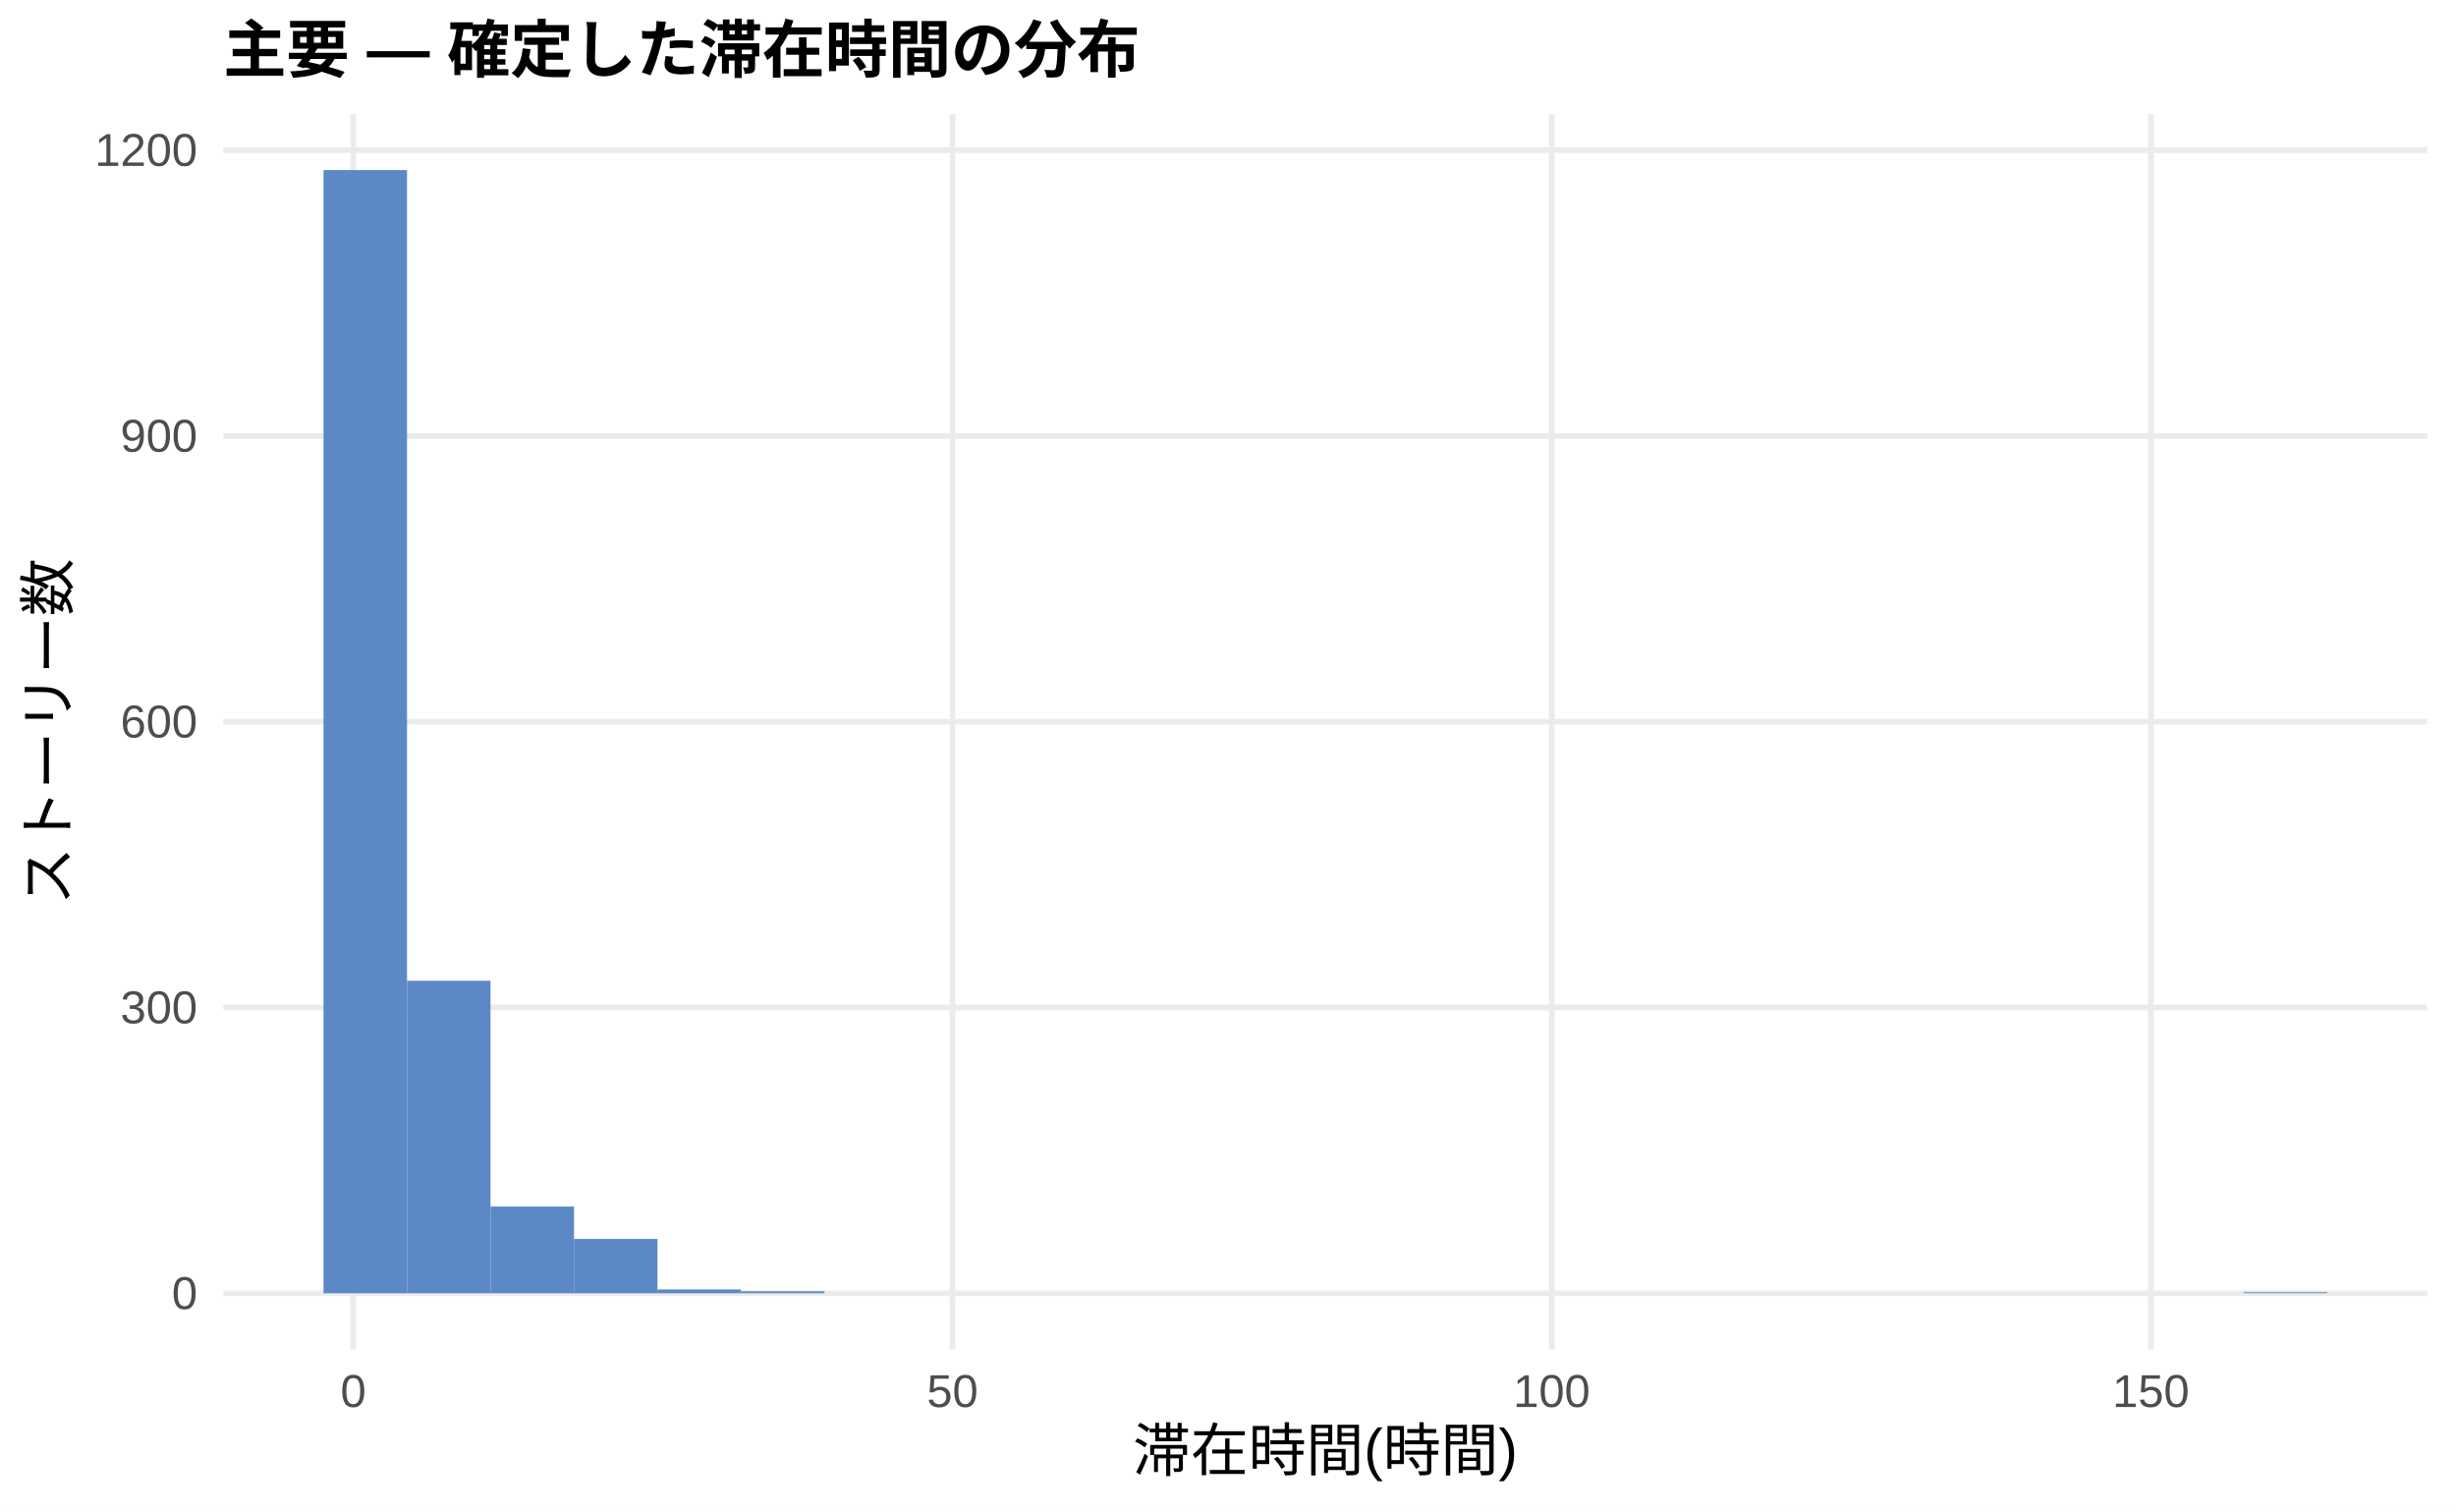
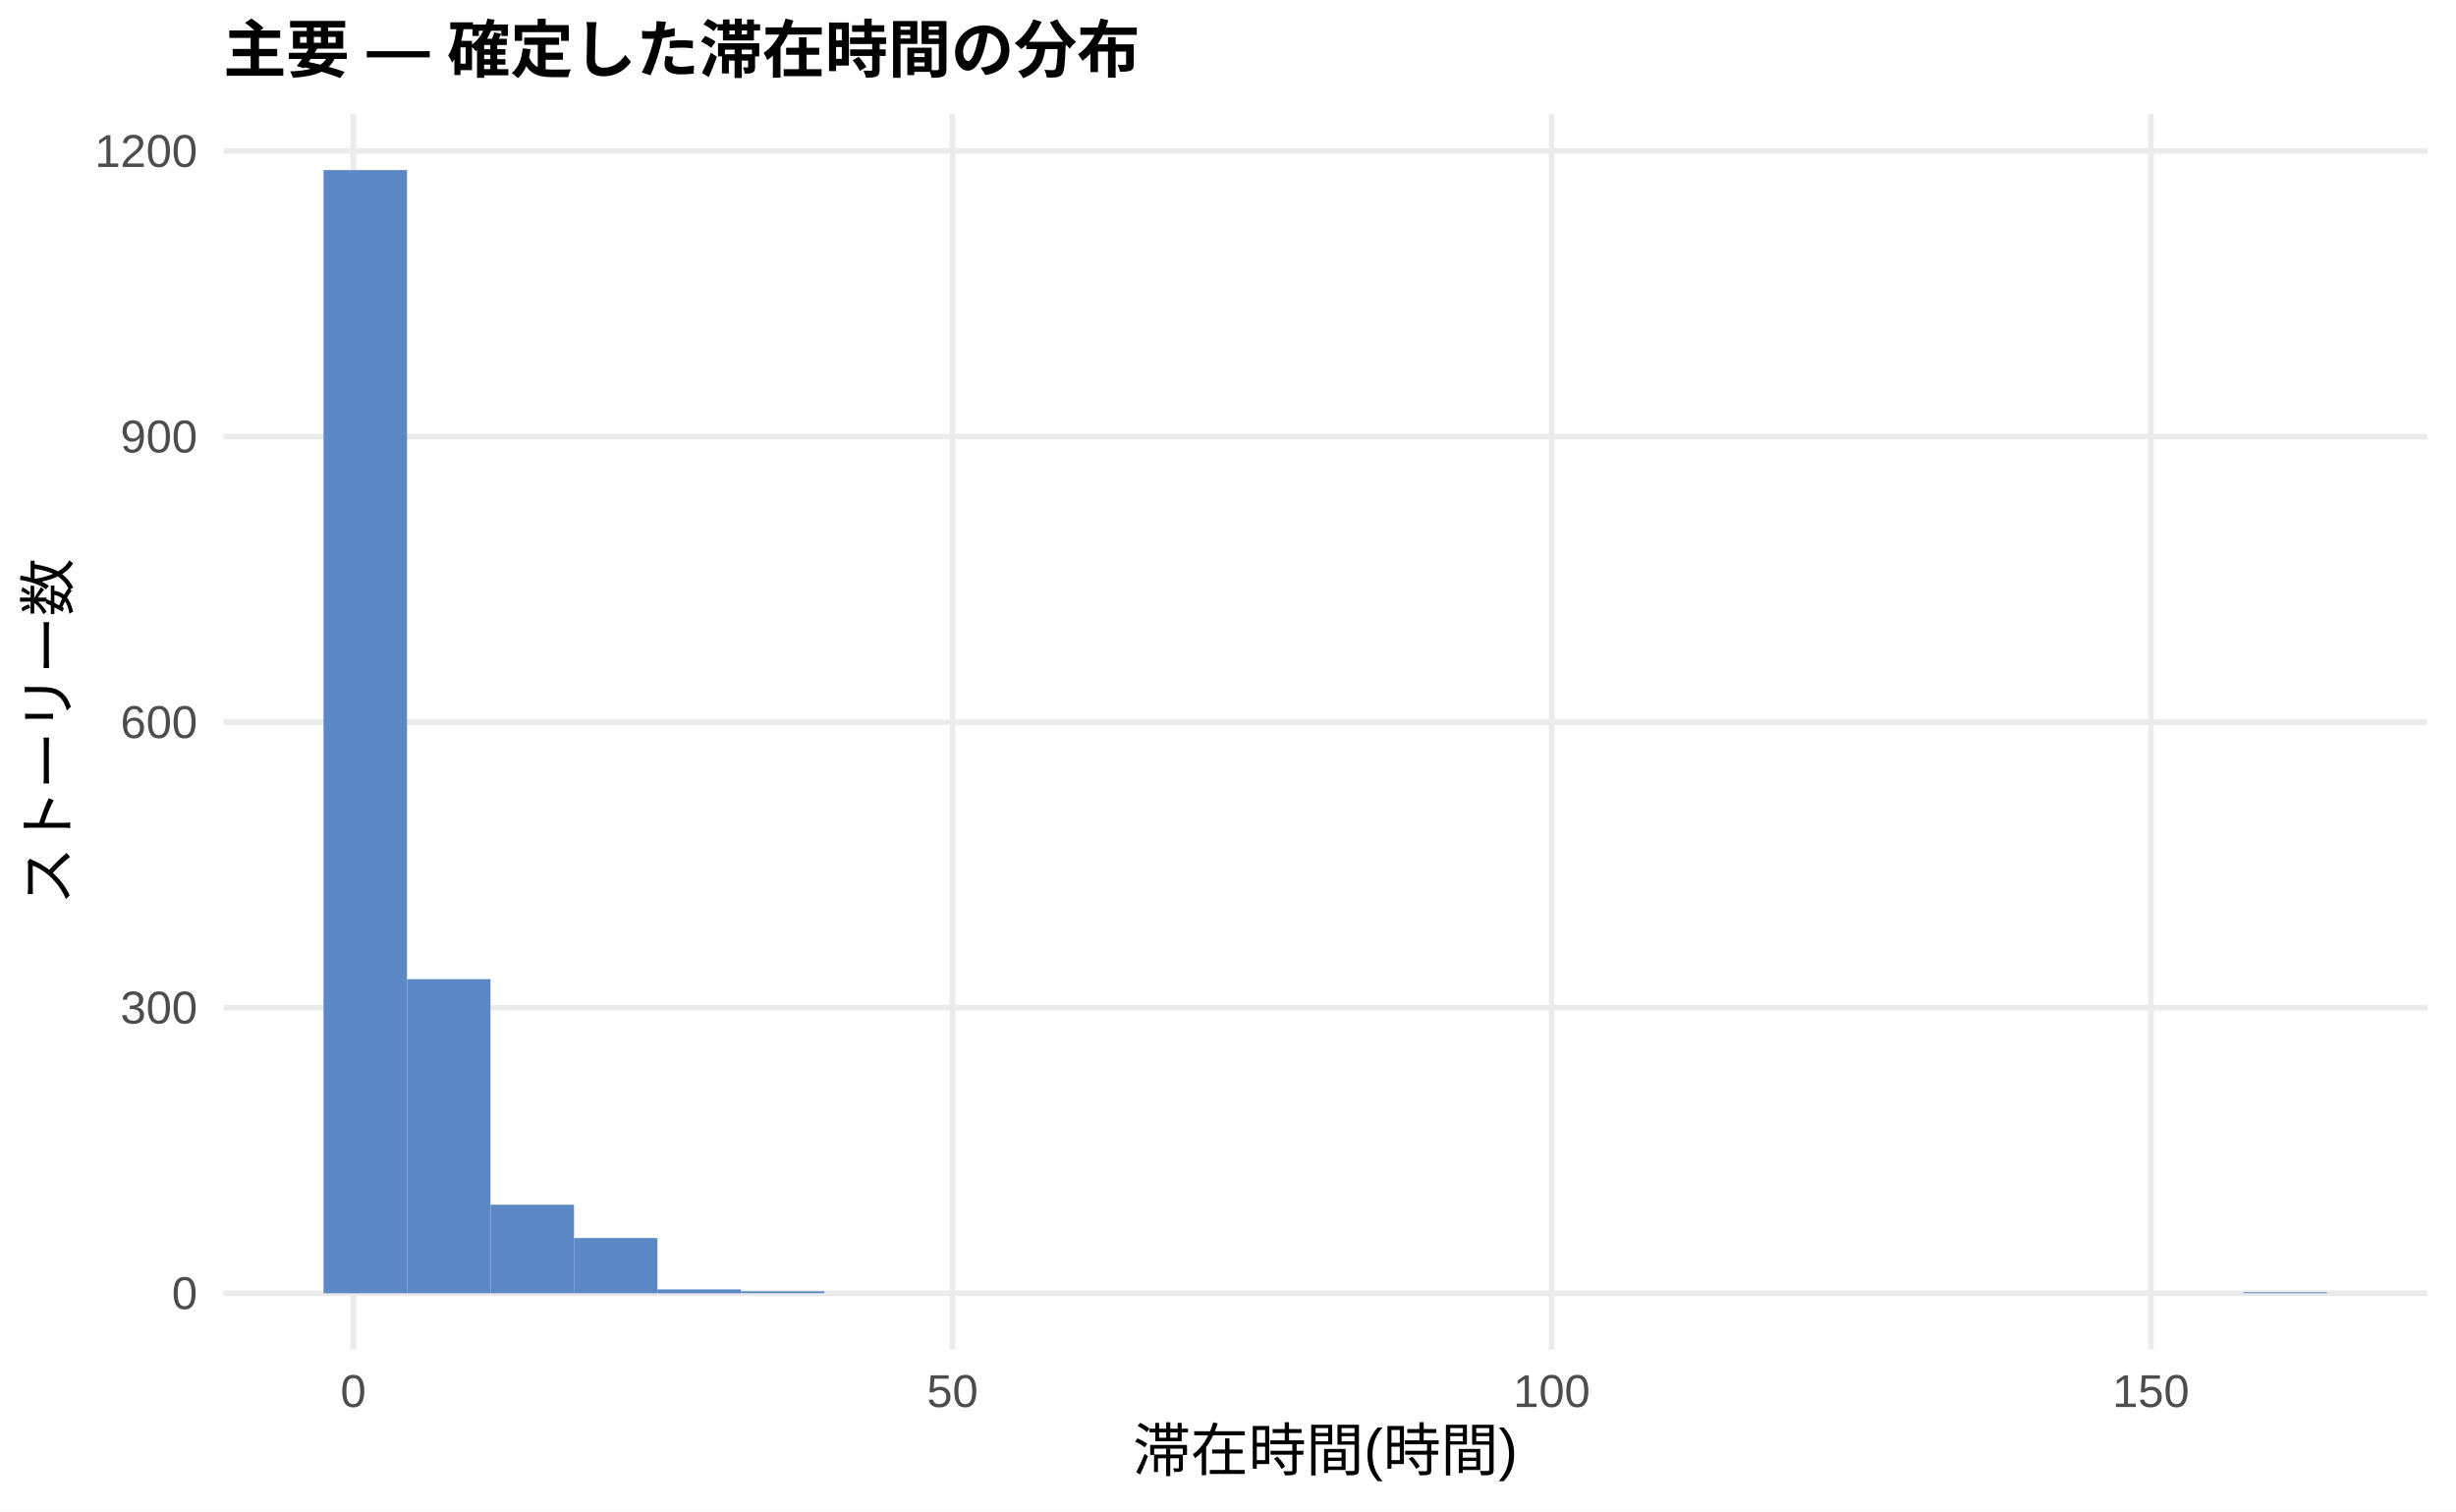
<svg xmlns="http://www.w3.org/2000/svg" width="468.00pt" height="288.00pt" viewBox="0 0 468.00 288.00">
  <g class="svglite">
    <defs>
      <style type="text/css">
    .svglite line, .svglite polyline, .svglite polygon, .svglite path, .svglite rect, .svglite circle {
      fill: none;
      stroke: #000000;
      stroke-linecap: round;
      stroke-linejoin: round;
      stroke-miterlimit: 10.00;
    }
    .svglite text {
      white-space: pre;
    }
    .svglite g.glyphgroup path {
      fill: inherit;
      stroke: none;
    }
  </style>
    </defs>
    <rect width="100%" height="100%" style="stroke: none; fill: #FFFFFF;" />
    <defs>
      <clipPath id="cpMC4wMHw0NjguMDB8MC4wMHwyODguMDA=">
        <rect x="0.00" y="0.00" width="468.00" height="288.00" />
      </clipPath>
    </defs>
    <g clip-path="url(#cpMC4wMHw0NjguMDB8MC4wMHwyODguMDA=)">
      <rect x="0.00" y="0.00" width="468.00" height="288.00" style="stroke-width: 1.07; stroke: none; fill: #FFFFFF;" />
    </g>
    <defs>
      <clipPath id="cpNDIuNTZ8NDYyLjUyfDIxLjcxfDI1Ny4xMg==">
        <rect x="42.56" y="21.71" width="419.96" height="235.41" />
      </clipPath>
    </defs>
    <g clip-path="url(#cpNDIuNTZ8NDYyLjUyfDIxLjcxfDI1Ny4xMg==)">
      <polyline points="42.56,246.42 462.52,246.42 " style="stroke-width: 1.07; stroke: #EBEBEB; stroke-linecap: butt;" />
-       <polyline points="42.56,191.96 462.52,191.96 " style="stroke-width: 1.07; stroke: #EBEBEB; stroke-linecap: butt;" />
-       <polyline points="42.56,137.51 462.52,137.51 " style="stroke-width: 1.07; stroke: #EBEBEB; stroke-linecap: butt;" />
-       <polyline points="42.56,83.05 462.52,83.05 " style="stroke-width: 1.07; stroke: #EBEBEB; stroke-linecap: butt;" />
-       <polyline points="42.56,28.60 462.52,28.60 " style="stroke-width: 1.07; stroke: #EBEBEB; stroke-linecap: butt;" />
+       <polyline points="42.56,192.01 462.52,192.01 " style="stroke-width: 1.07; stroke: #EBEBEB; stroke-linecap: butt;" />
+       <polyline points="42.56,137.60 462.52,137.60 " style="stroke-width: 1.07; stroke: #EBEBEB; stroke-linecap: butt;" />
+       <polyline points="42.56,83.19 462.52,83.19 " style="stroke-width: 1.07; stroke: #EBEBEB; stroke-linecap: butt;" />
+       <polyline points="42.56,28.78 462.52,28.78 " style="stroke-width: 1.07; stroke: #EBEBEB; stroke-linecap: butt;" />
      <polyline points="67.32,257.12 67.32,21.71 " style="stroke-width: 1.07; stroke: #EBEBEB; stroke-linecap: butt;" />
      <polyline points="181.50,257.12 181.50,21.71 " style="stroke-width: 1.07; stroke: #EBEBEB; stroke-linecap: butt;" />
      <polyline points="295.68,257.12 295.68,21.71 " style="stroke-width: 1.07; stroke: #EBEBEB; stroke-linecap: butt;" />
      <polyline points="409.86,257.12 409.86,21.71 " style="stroke-width: 1.07; stroke: #EBEBEB; stroke-linecap: butt;" />
      <rect x="61.65" y="32.41" width="15.91" height="214.01" style="stroke-width: 1.07; stroke: none; stroke-linecap: butt; stroke-linejoin: miter; fill: #5C88C5;" />
-       <rect x="77.56" y="186.88" width="15.91" height="59.54" style="stroke-width: 1.07; stroke: none; stroke-linecap: butt; stroke-linejoin: miter; fill: #5C88C5;" />
-       <rect x="93.47" y="229.90" width="15.91" height="16.52" style="stroke-width: 1.07; stroke: none; stroke-linecap: butt; stroke-linejoin: miter; fill: #5C88C5;" />
-       <rect x="109.37" y="236.07" width="15.91" height="10.35" style="stroke-width: 1.07; stroke: none; stroke-linecap: butt; stroke-linejoin: miter; fill: #5C88C5;" />
+       <rect x="77.56" y="186.57" width="15.91" height="59.85" style="stroke-width: 1.07; stroke: none; stroke-linecap: butt; stroke-linejoin: miter; fill: #5C88C5;" />
+       <rect x="93.47" y="229.55" width="15.91" height="16.87" style="stroke-width: 1.07; stroke: none; stroke-linecap: butt; stroke-linejoin: miter; fill: #5C88C5;" />
+       <rect x="109.37" y="235.90" width="15.91" height="10.52" style="stroke-width: 1.07; stroke: none; stroke-linecap: butt; stroke-linejoin: miter; fill: #5C88C5;" />
      <rect x="125.28" y="245.69" width="15.91" height="0.73" style="stroke-width: 1.07; stroke: none; stroke-linecap: butt; stroke-linejoin: miter; fill: #5C88C5;" />
      <rect x="141.19" y="246.05" width="15.91" height="0.36" style="stroke-width: 1.07; stroke: none; stroke-linecap: butt; stroke-linejoin: miter; fill: #5C88C5;" />
      <rect x="157.10" y="246.42" width="15.91" height="0.00" style="stroke-width: 1.07; stroke: none; stroke-linecap: butt; stroke-linejoin: miter; fill: #5C88C5;" />
      <rect x="173.00" y="246.42" width="15.91" height="0.00" style="stroke-width: 1.07; stroke: none; stroke-linecap: butt; stroke-linejoin: miter; fill: #5C88C5;" />
      <rect x="188.91" y="246.42" width="15.91" height="0.00" style="stroke-width: 1.07; stroke: none; stroke-linecap: butt; stroke-linejoin: miter; fill: #5C88C5;" />
      <rect x="204.82" y="246.42" width="15.91" height="0.00" style="stroke-width: 1.07; stroke: none; stroke-linecap: butt; stroke-linejoin: miter; fill: #5C88C5;" />
      <rect x="220.73" y="246.42" width="15.91" height="0.00" style="stroke-width: 1.07; stroke: none; stroke-linecap: butt; stroke-linejoin: miter; fill: #5C88C5;" />
      <rect x="236.63" y="246.42" width="15.91" height="0.00" style="stroke-width: 1.07; stroke: none; stroke-linecap: butt; stroke-linejoin: miter; fill: #5C88C5;" />
      <rect x="252.54" y="246.42" width="15.91" height="0.00" style="stroke-width: 1.07; stroke: none; stroke-linecap: butt; stroke-linejoin: miter; fill: #5C88C5;" />
      <rect x="268.45" y="246.42" width="15.91" height="0.00" style="stroke-width: 1.07; stroke: none; stroke-linecap: butt; stroke-linejoin: miter; fill: #5C88C5;" />
      <rect x="284.36" y="246.42" width="15.91" height="0.00" style="stroke-width: 1.07; stroke: none; stroke-linecap: butt; stroke-linejoin: miter; fill: #5C88C5;" />
      <rect x="300.26" y="246.42" width="15.91" height="0.00" style="stroke-width: 1.07; stroke: none; stroke-linecap: butt; stroke-linejoin: miter; fill: #5C88C5;" />
      <rect x="316.17" y="246.42" width="15.91" height="0.00" style="stroke-width: 1.07; stroke: none; stroke-linecap: butt; stroke-linejoin: miter; fill: #5C88C5;" />
      <rect x="332.08" y="246.42" width="15.91" height="0.00" style="stroke-width: 1.07; stroke: none; stroke-linecap: butt; stroke-linejoin: miter; fill: #5C88C5;" />
      <rect x="347.99" y="246.42" width="15.91" height="0.00" style="stroke-width: 1.07; stroke: none; stroke-linecap: butt; stroke-linejoin: miter; fill: #5C88C5;" />
      <rect x="363.89" y="246.42" width="15.91" height="0.00" style="stroke-width: 1.07; stroke: none; stroke-linecap: butt; stroke-linejoin: miter; fill: #5C88C5;" />
      <rect x="379.80" y="246.42" width="15.91" height="0.00" style="stroke-width: 1.07; stroke: none; stroke-linecap: butt; stroke-linejoin: miter; fill: #5C88C5;" />
      <rect x="395.71" y="246.42" width="15.91" height="0.00" style="stroke-width: 1.07; stroke: none; stroke-linecap: butt; stroke-linejoin: miter; fill: #5C88C5;" />
      <rect x="411.62" y="246.42" width="15.91" height="0.00" style="stroke-width: 1.07; stroke: none; stroke-linecap: butt; stroke-linejoin: miter; fill: #5C88C5;" />
      <rect x="427.52" y="246.23" width="15.91" height="0.18" style="stroke-width: 1.07; stroke: none; stroke-linecap: butt; stroke-linejoin: miter; fill: #5C88C5;" />
    </g>
    <g clip-path="url(#cpMC4wMHw0NjguMDB8MC4wMHwyODguMDA=)">
      <text x="37.63" y="249.44" text-anchor="end" style="font-size: 8.80px;fill: #4D4D4D; font-family: &quot;Liberation Sans&quot;;" textLength="4.89px" lengthAdjust="spacingAndGlyphs">0</text>
-       <text x="37.63" y="194.99" text-anchor="end" style="font-size: 8.80px;fill: #4D4D4D; font-family: &quot;Liberation Sans&quot;;" textLength="14.67px" lengthAdjust="spacingAndGlyphs">300</text>
-       <text x="37.63" y="140.53" text-anchor="end" style="font-size: 8.80px;fill: #4D4D4D; font-family: &quot;Liberation Sans&quot;;" textLength="14.67px" lengthAdjust="spacingAndGlyphs">600</text>
-       <text x="37.63" y="86.08" text-anchor="end" style="font-size: 8.80px;fill: #4D4D4D; font-family: &quot;Liberation Sans&quot;;" textLength="14.67px" lengthAdjust="spacingAndGlyphs">900</text>
-       <text x="37.63" y="31.62" text-anchor="end" style="font-size: 8.80px;fill: #4D4D4D; font-family: &quot;Liberation Sans&quot;;" textLength="19.56px" lengthAdjust="spacingAndGlyphs">1200</text>
+       <text x="37.63" y="195.03" text-anchor="end" style="font-size: 8.80px;fill: #4D4D4D; font-family: &quot;Liberation Sans&quot;;" textLength="14.67px" lengthAdjust="spacingAndGlyphs">300</text>
+       <text x="37.63" y="140.63" text-anchor="end" style="font-size: 8.80px;fill: #4D4D4D; font-family: &quot;Liberation Sans&quot;;" textLength="14.67px" lengthAdjust="spacingAndGlyphs">600</text>
+       <text x="37.63" y="86.22" text-anchor="end" style="font-size: 8.80px;fill: #4D4D4D; font-family: &quot;Liberation Sans&quot;;" textLength="14.67px" lengthAdjust="spacingAndGlyphs">900</text>
+       <text x="37.63" y="31.81" text-anchor="end" style="font-size: 8.80px;fill: #4D4D4D; font-family: &quot;Liberation Sans&quot;;" textLength="19.56px" lengthAdjust="spacingAndGlyphs">1200</text>
      <text x="67.32" y="268.10" text-anchor="middle" style="font-size: 8.80px;fill: #4D4D4D; font-family: &quot;Liberation Sans&quot;;" textLength="4.89px" lengthAdjust="spacingAndGlyphs">0</text>
      <text x="181.50" y="268.10" text-anchor="middle" style="font-size: 8.80px;fill: #4D4D4D; font-family: &quot;Liberation Sans&quot;;" textLength="9.78px" lengthAdjust="spacingAndGlyphs">50</text>
      <text x="295.68" y="268.10" text-anchor="middle" style="font-size: 8.80px;fill: #4D4D4D; font-family: &quot;Liberation Sans&quot;;" textLength="14.67px" lengthAdjust="spacingAndGlyphs">100</text>
      <text x="409.86" y="268.10" text-anchor="middle" style="font-size: 8.80px;fill: #4D4D4D; font-family: &quot;Liberation Sans&quot;;" textLength="14.67px" lengthAdjust="spacingAndGlyphs">150</text>
      <text x="252.54" y="280.24" text-anchor="middle" style="font-size: 11.00px; font-family: &quot;Liberation Sans&quot;;" textLength="73.31px" lengthAdjust="spacingAndGlyphs">滞在時間(時間)</text>
      <text transform="translate(13.05,139.41) rotate(-90)" text-anchor="middle" style="font-size: 11.00px; font-family: &quot;Liberation Sans&quot;;" textLength="66.00px" lengthAdjust="spacingAndGlyphs">ストーリー数</text>
      <text x="42.56" y="13.74" style="font-size: 12.00px; font-weight: bold; font-family: &quot;Liberation Sans&quot;;" textLength="174.66px" lengthAdjust="spacingAndGlyphs">主要 — 確定した滞在時間の分布</text>
    </g>
  </g>
</svg>
